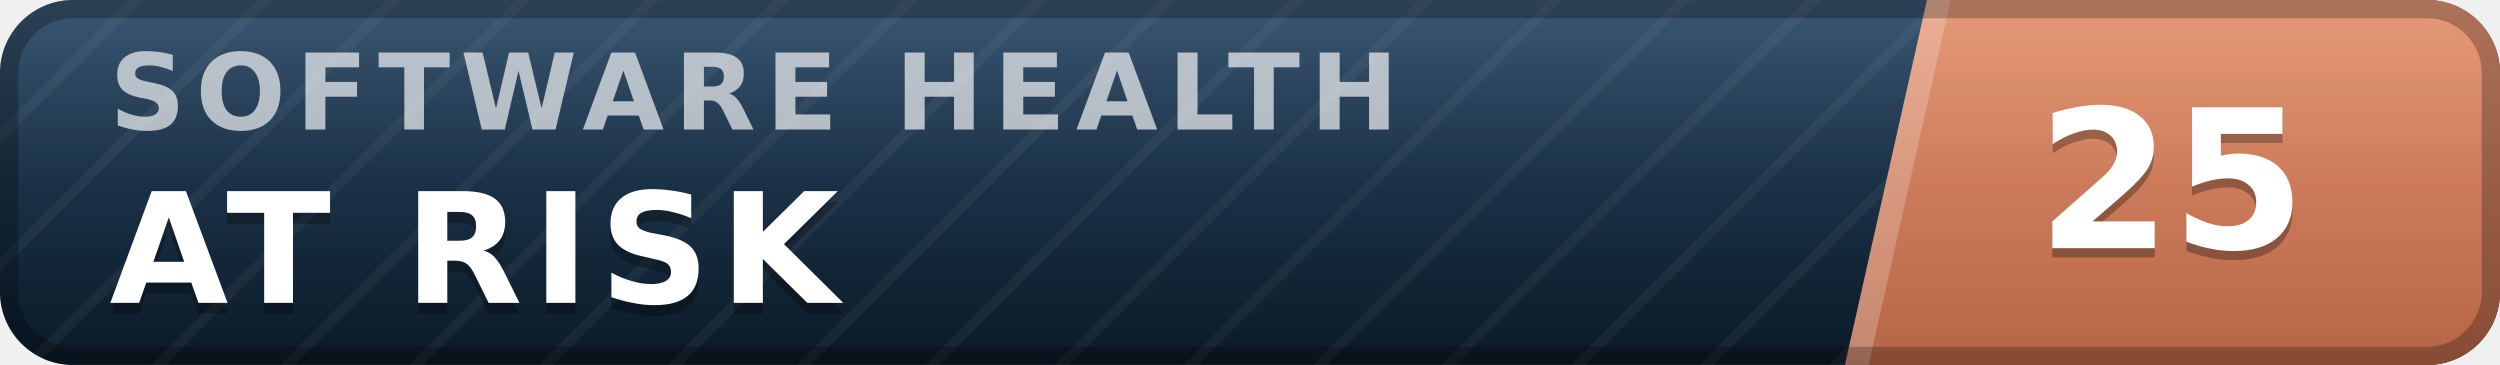
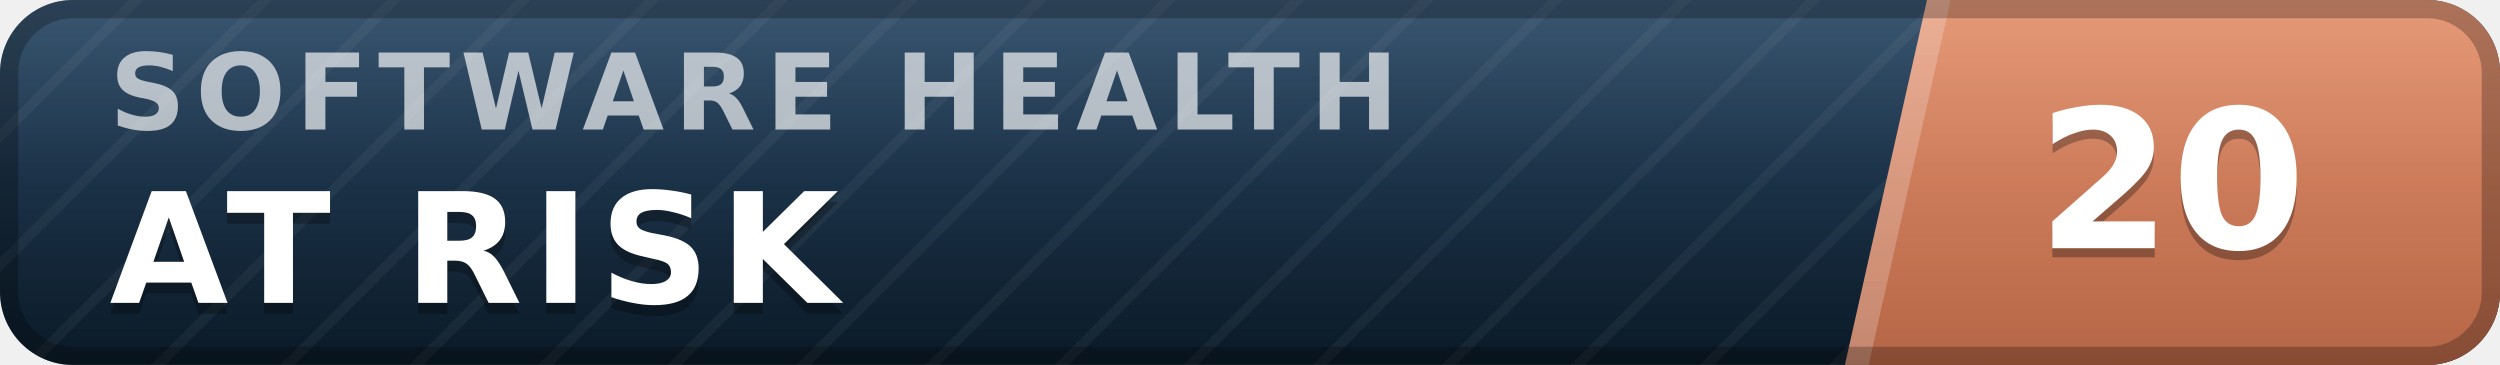
- <svg xmlns="http://www.w3.org/2000/svg" width="137" height="20" viewBox="0 0 137 20" role="img" aria-label="inspect.software software health index 25 of 100, at risk" font-family="Verdana,DejaVu Sans,Geneva,sans-serif">
+ <svg xmlns="http://www.w3.org/2000/svg" width="137" height="20" viewBox="0 0 137 20" role="img" aria-label="inspect.software software health index 20 of 100, at risk" font-family="Verdana,DejaVu Sans,Geneva,sans-serif">
  <defs>
    <linearGradient id="plate" x1="0" y1="0" x2="0" y2="1">
      <stop offset="0" stop-color="#1d3d5c" />
      <stop offset="1" stop-color="#0a1926" />
    </linearGradient>
    <linearGradient id="endplate" x1="0" y1="0" x2="0" y2="1">
      <stop offset="0" stop-color="#e18a64" />
      <stop offset="1" stop-color="#b56546" />
    </linearGradient>
    <linearGradient id="gloss" x1="0" y1="0" x2="0" y2="1">
      <stop offset="0" stop-color="#fff" stop-opacity=".13" />
      <stop offset=".5" stop-color="#fff" stop-opacity=".03" />
      <stop offset="1" stop-color="#fff" stop-opacity="0" />
    </linearGradient>
    <pattern id="guilloche" width="5" height="5" patternUnits="userSpaceOnUse" patternTransform="rotate(45)">
      <line x1="0" y1="0" x2="0" y2="5" stroke="#fff" stroke-opacity=".045" stroke-width="1.1" />
    </pattern>
    <clipPath id="rounded">
      <rect width="137" height="20" rx="4" />
    </clipPath>
  </defs>
  <g clip-path="url(#rounded)">
    <rect width="137" height="20" fill="url(#plate)" />
    <rect width="137" height="20" fill="url(#guilloche)" />
    <polygon points="105.6,0 137,0 137,20 101.1,20" fill="url(#endplate)" />
    <polygon points="105.6,0 106.9,0 102.4,20 101.1,20" fill="#fff" fill-opacity=".22" />
    <text x="6.0" y="7.1" font-size="5.8" letter-spacing="0.55" fill="#fff" fill-opacity=".66" font-weight="bold" textLength="76.3" lengthAdjust="spacing">SOFTWARE HEALTH</text>
    <text x="6.0" y="17.2" font-size="8.4" fill="#000" fill-opacity=".3" font-weight="bold" letter-spacing="0.55" textLength="43.3" lengthAdjust="spacing">AT RISK</text>
    <text x="6.0" y="16.6" font-size="8.4" fill="#fff" font-weight="bold" letter-spacing="0.55" textLength="43.3" lengthAdjust="spacing">AT RISK</text>
-     <text x="119.0" y="14.1" font-size="10.6" fill="#000" fill-opacity=".3" font-weight="bold" text-anchor="middle">25</text>
-     <text x="119.0" y="13.6" font-size="10.6" fill="#fff" font-weight="bold" text-anchor="middle">25</text>
+     <text x="119.0" y="14.1" font-size="10.6" fill="#000" fill-opacity=".3" font-weight="bold" text-anchor="middle">20</text>
+     <text x="119.0" y="13.6" font-size="10.6" fill="#fff" font-weight="bold" text-anchor="middle">20</text>
    <rect width="137" height="20" fill="url(#gloss)" />
  </g>
  <rect x=".5" y=".5" width="136" height="19" rx="3.5" fill="none" stroke="#000" stroke-opacity=".25" />
</svg>
